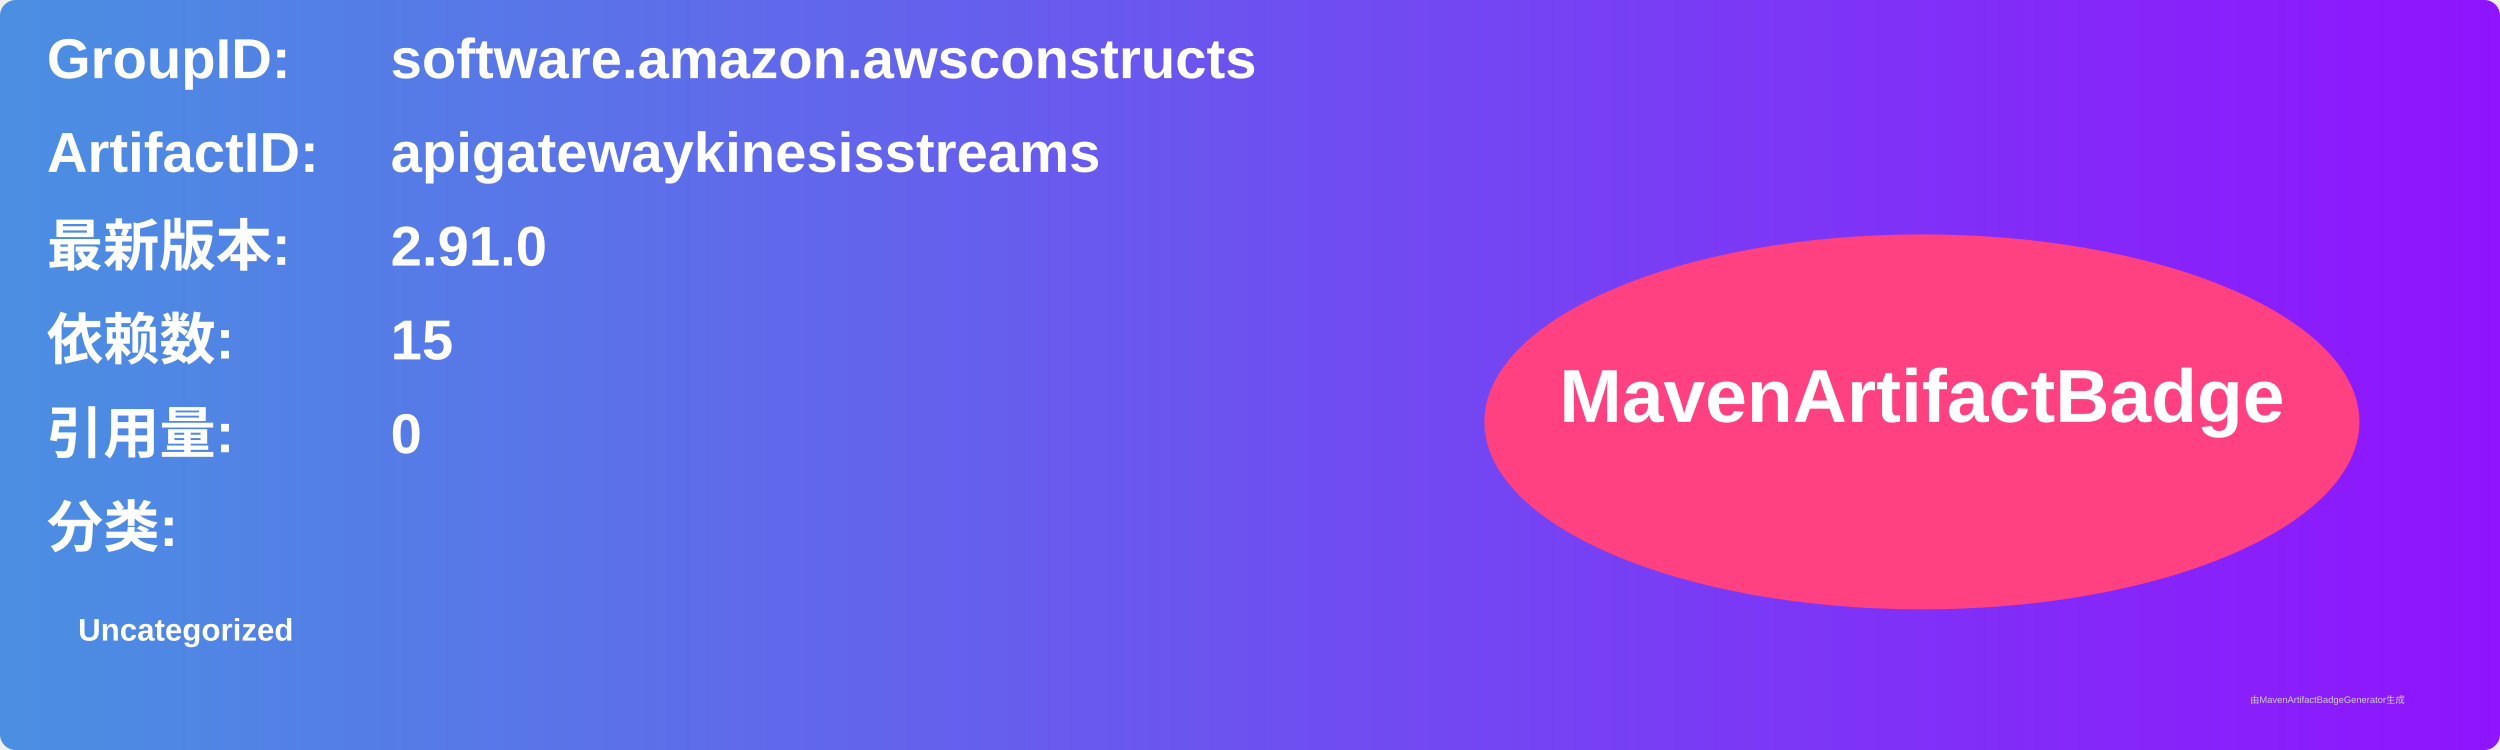
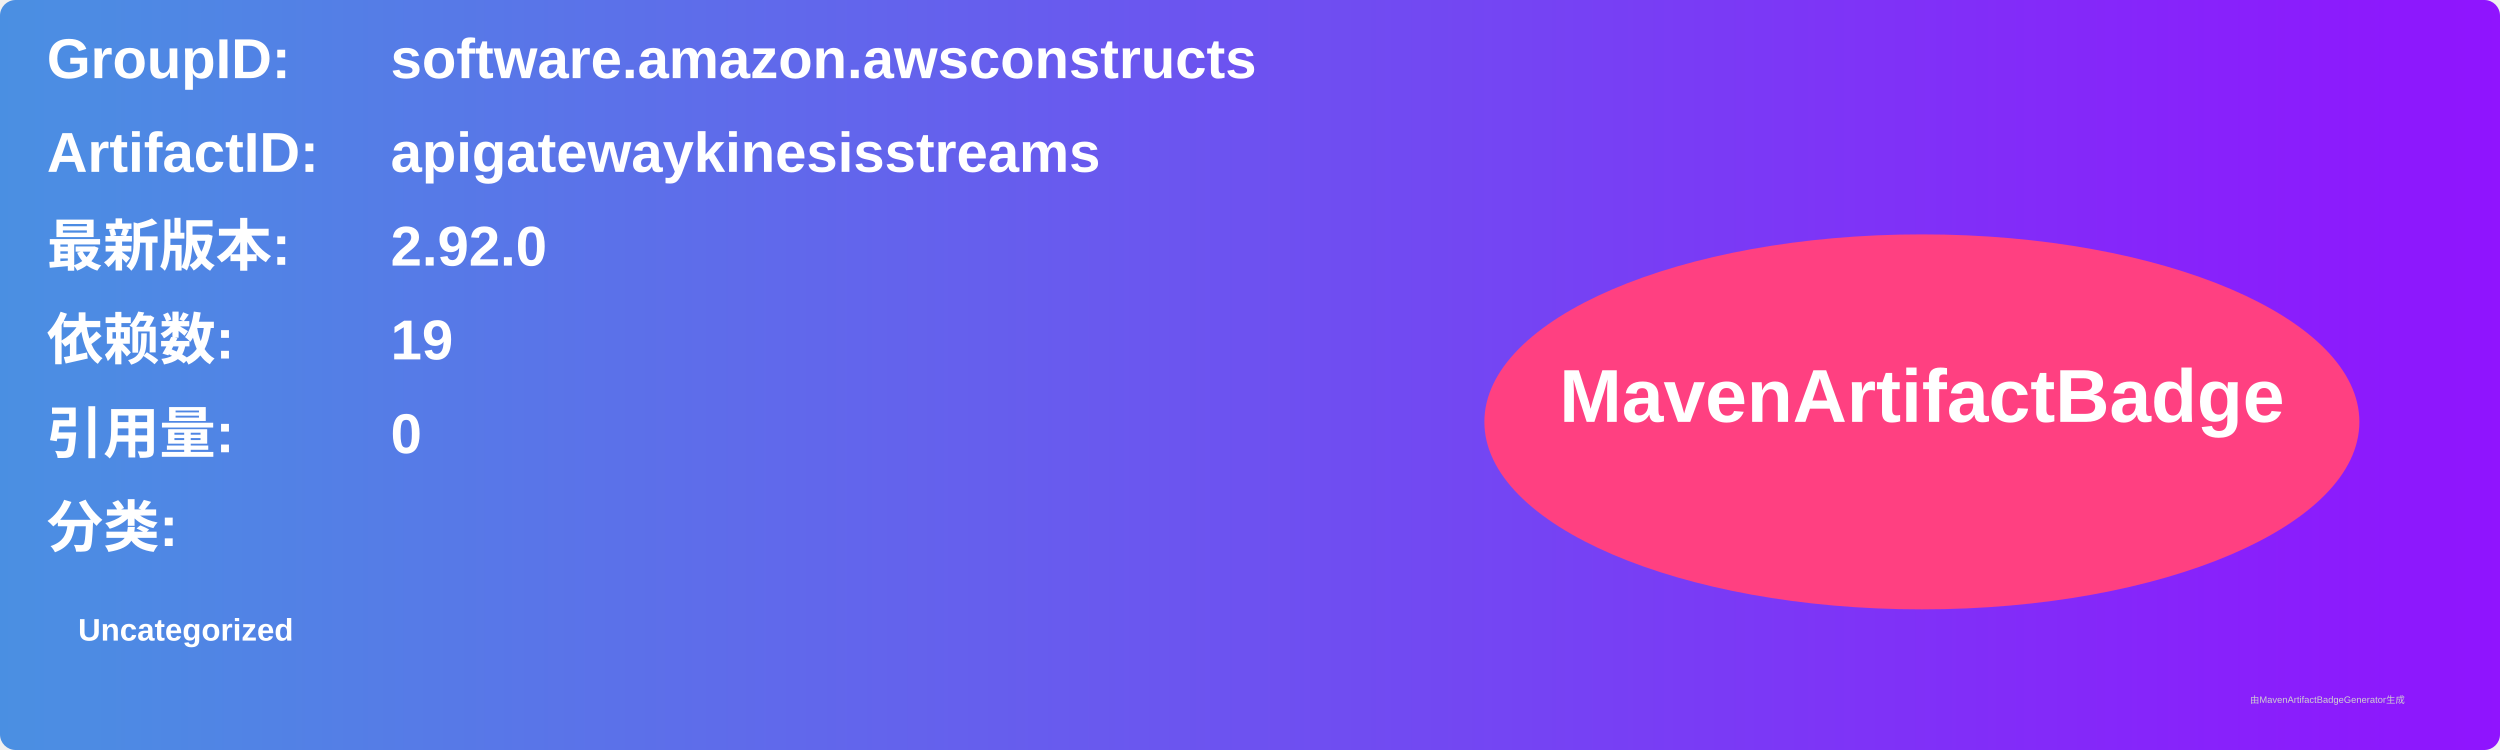
<svg xmlns="http://www.w3.org/2000/svg" width="800" height="240" viewBox="0 0 800 240">
  <linearGradient id="grad" x1="0%" y1="0%" x2="100%" y2="0%">
    <stop offset="0%" stop-color="#4a90e2" />
    <stop offset="100%" stop-color="#9013fe" />
  </linearGradient>
  <rect width="100%" height="100%" rx="5" ry="5" fill="url(#grad)" />
  <g transform="translate(15, 15)">
    <text x="0" y="10" font-family="Arial" font-size="18" fill="white" font-weight="bold" width="260">GroupID:</text>
    <text x="110" y="10" font-family="Arial" font-size="18" fill="white" font-weight="bold" width="460">software.amazon.awsconstructs</text>
    <text x="0" y="40" font-family="Arial" font-size="18" fill="white" font-weight="bold" width="260">ArtifactID:</text>
    <text x="110" y="40" font-family="Arial" font-size="18" fill="white" font-weight="bold" width="460">apigatewaykinesisstreams</text>
    <text x="0" y="70" font-family="Arial" font-size="18" fill="white" font-weight="bold">最新版本:</text>
    <text x="110" y="70" font-family="Arial" font-size="18" fill="white" font-weight="bold">
-       <tspan font-weight="bold">2.91.0</tspan>
+       <tspan font-weight="bold">2.92.0</tspan>
    </text>
    <text x="0" y="100" font-family="Arial" font-size="18" fill="white" font-weight="bold">依赖数: </text>
    <text x="110" y="100" font-family="Arial" font-size="18" fill="white">
-       <tspan font-weight="bold">15</tspan>
+       <tspan font-weight="bold">19</tspan>
    </text>
    <text x="0" y="130" font-family="Arial" font-size="18" fill="white" font-weight="bold">引用量: </text>
    <text x="110" y="130" font-family="Arial" font-size="18" fill="white">
      <tspan font-weight="bold">0</tspan>
    </text>
    <text x="0" y="160" font-family="Arial" font-size="18" fill="white" font-weight="bold">分类:</text>
    <text x="10" y="190" font-family="Arial" font-size="10" fill="white">
      <tspan font-weight="bold">Uncategorized</tspan>
    </text>
    <ellipse cx="600" cy="120" rx="140" ry="60" fill="#ff4081" />
    <text x="600" y="120" text-anchor="middle" font-family="Arial" font-size="24" fill="white" font-weight="bold">MavenArtifactBadge</text>
  </g>
  <text x="720" y="225" font-family="Arial" font-size="3" fill="#d0d0d0">由MavenArtifactBadgeGenerator生成</text>
</svg>
